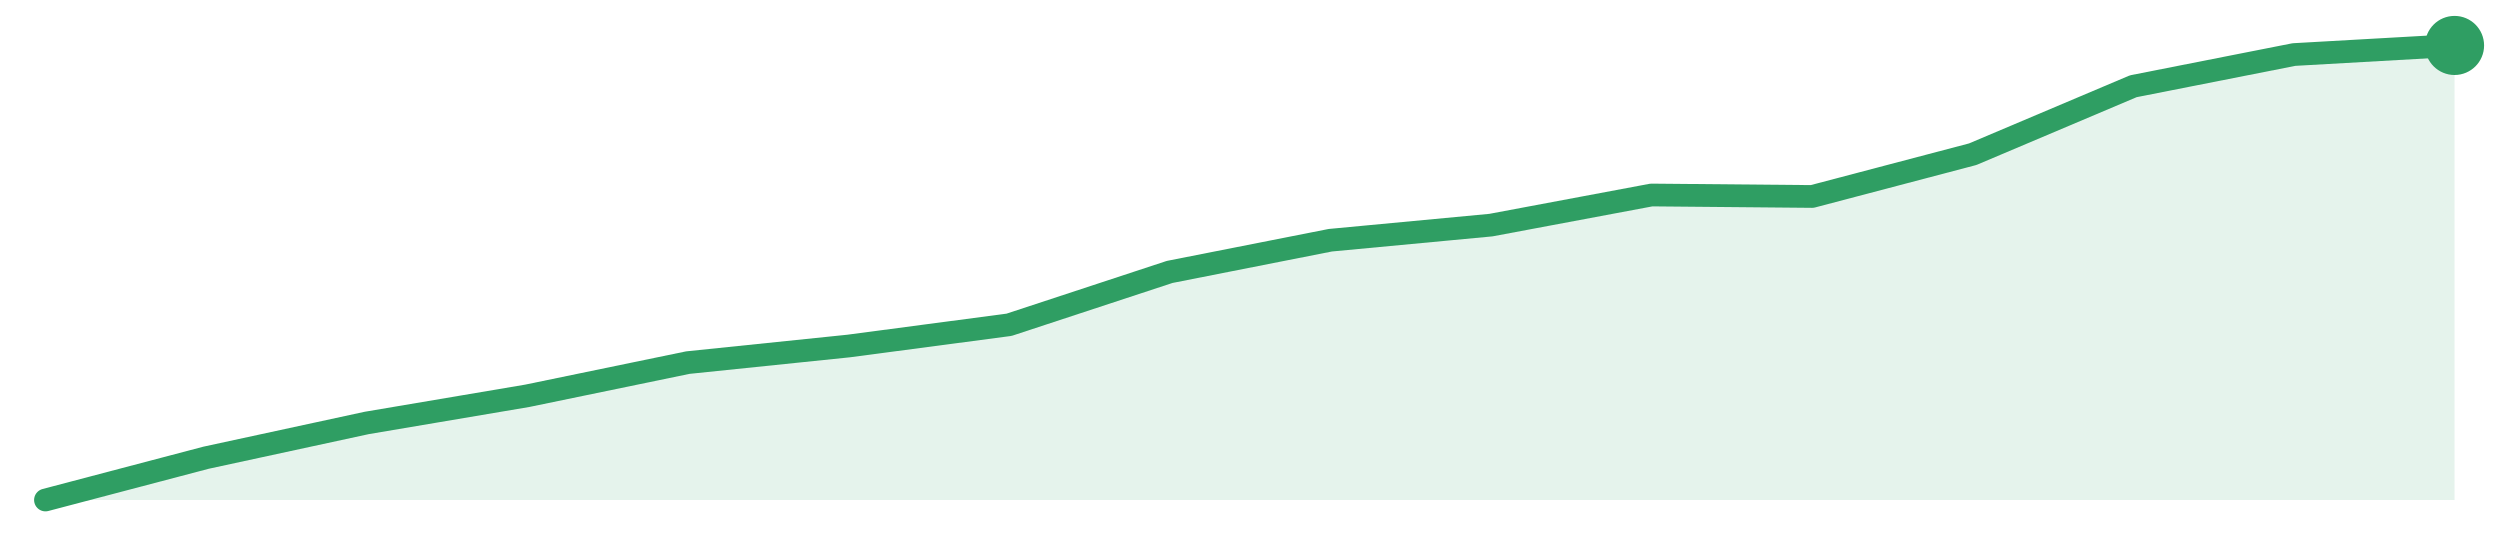
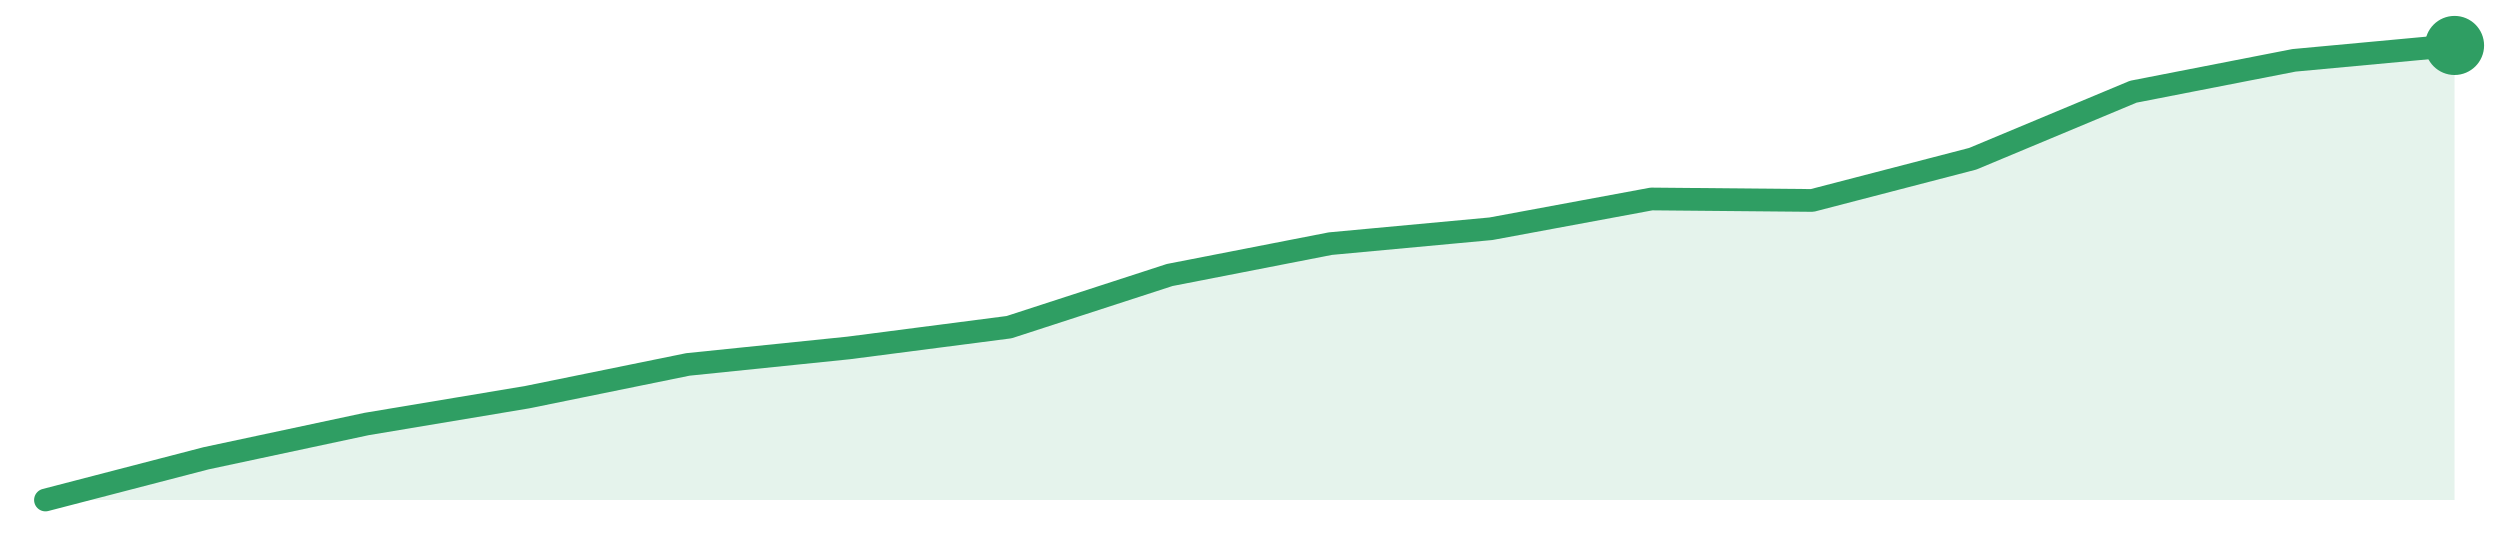
<svg xmlns="http://www.w3.org/2000/svg" width="220" height="48" viewBox="0 0 220 48" role="img" aria-label="trend">
-   <path d="M4.0,44.0 L4.0,44.0 L18.13,40.28 L32.27,37.22 L46.4,34.83 L60.53,31.91 L74.67,30.45 L88.8,28.58 L102.93,23.93 L117.07,21.14 L131.2,19.81 L145.33,17.16 L159.47,17.29 L173.6,13.57 L187.73,7.59 L201.87,4.8 L216.0,4.0 L216.0,44.0 Z" fill="#2f9e631f" />
-   <path d="M4.0,44.0 L18.13,40.28 L32.27,37.22 L46.4,34.83 L60.53,31.91 L74.67,30.45 L88.8,28.58 L102.93,23.93 L117.07,21.14 L131.2,19.81 L145.33,17.16 L159.47,17.29 L173.6,13.57 L187.73,7.59 L201.87,4.8 L216.0,4.0" fill="none" stroke="#2f9e63" stroke-width="2" stroke-linejoin="round" stroke-linecap="round" />
+   <path d="M4.0,44.0 L4.0,44.0 L18.13,40.33 L32.27,37.31 L46.4,34.95 L60.53,32.07 L74.67,30.62 L88.8,28.79 L102.93,24.2 L117.07,21.44 L131.2,20.13 L145.33,17.51 L159.47,17.64 L173.6,13.97 L187.73,8.07 L201.87,5.31 L216.0,4.0 L216.0,44.0 Z" fill="#2f9e631f" />
+   <path d="M4.0,44.0 L18.13,40.33 L32.27,37.31 L46.4,34.95 L60.53,32.07 L74.67,30.62 L88.8,28.79 L102.93,24.2 L117.07,21.44 L131.2,20.13 L145.33,17.51 L159.47,17.64 L173.6,13.97 L187.73,8.07 L201.87,5.31 L216.0,4.0" fill="none" stroke="#2f9e63" stroke-width="2" stroke-linejoin="round" stroke-linecap="round" />
  <circle cx="216.0" cy="4.0" r="2.6" fill="#2f9e63" />
</svg>
